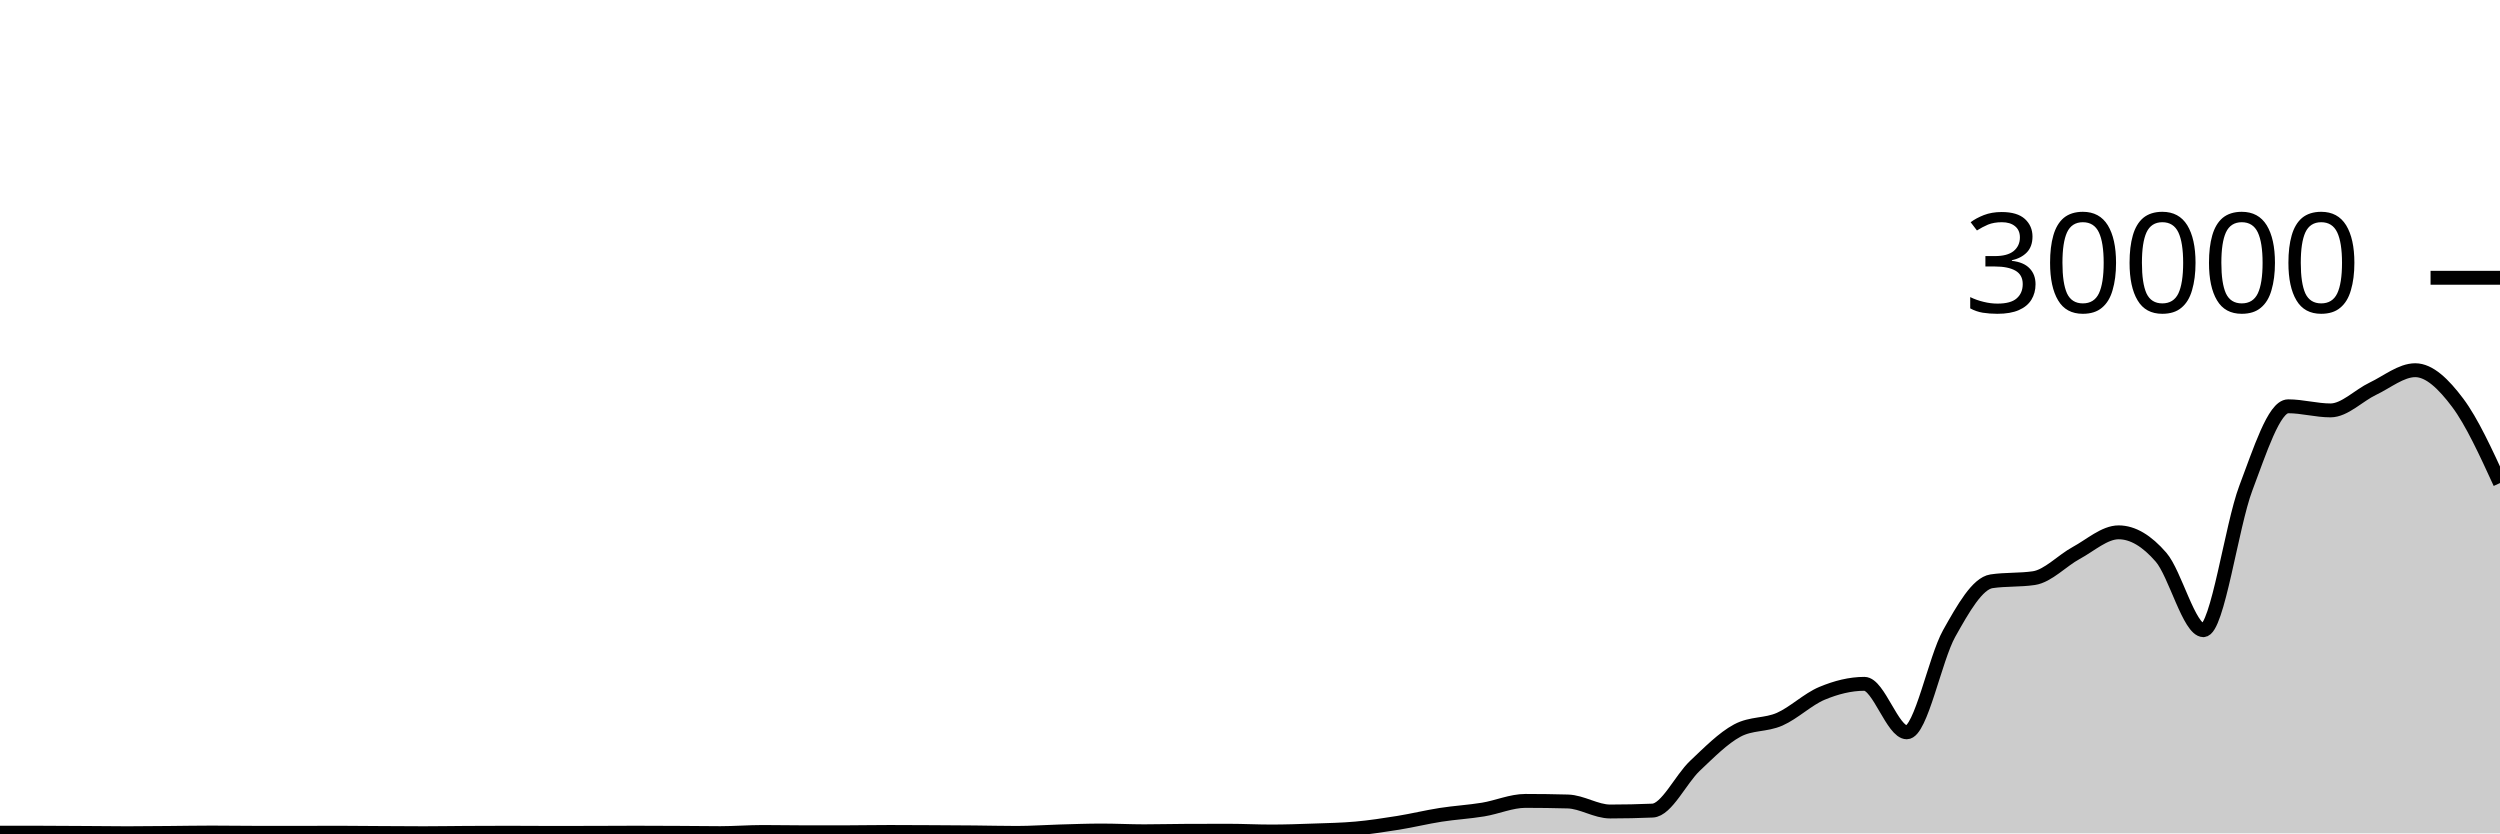
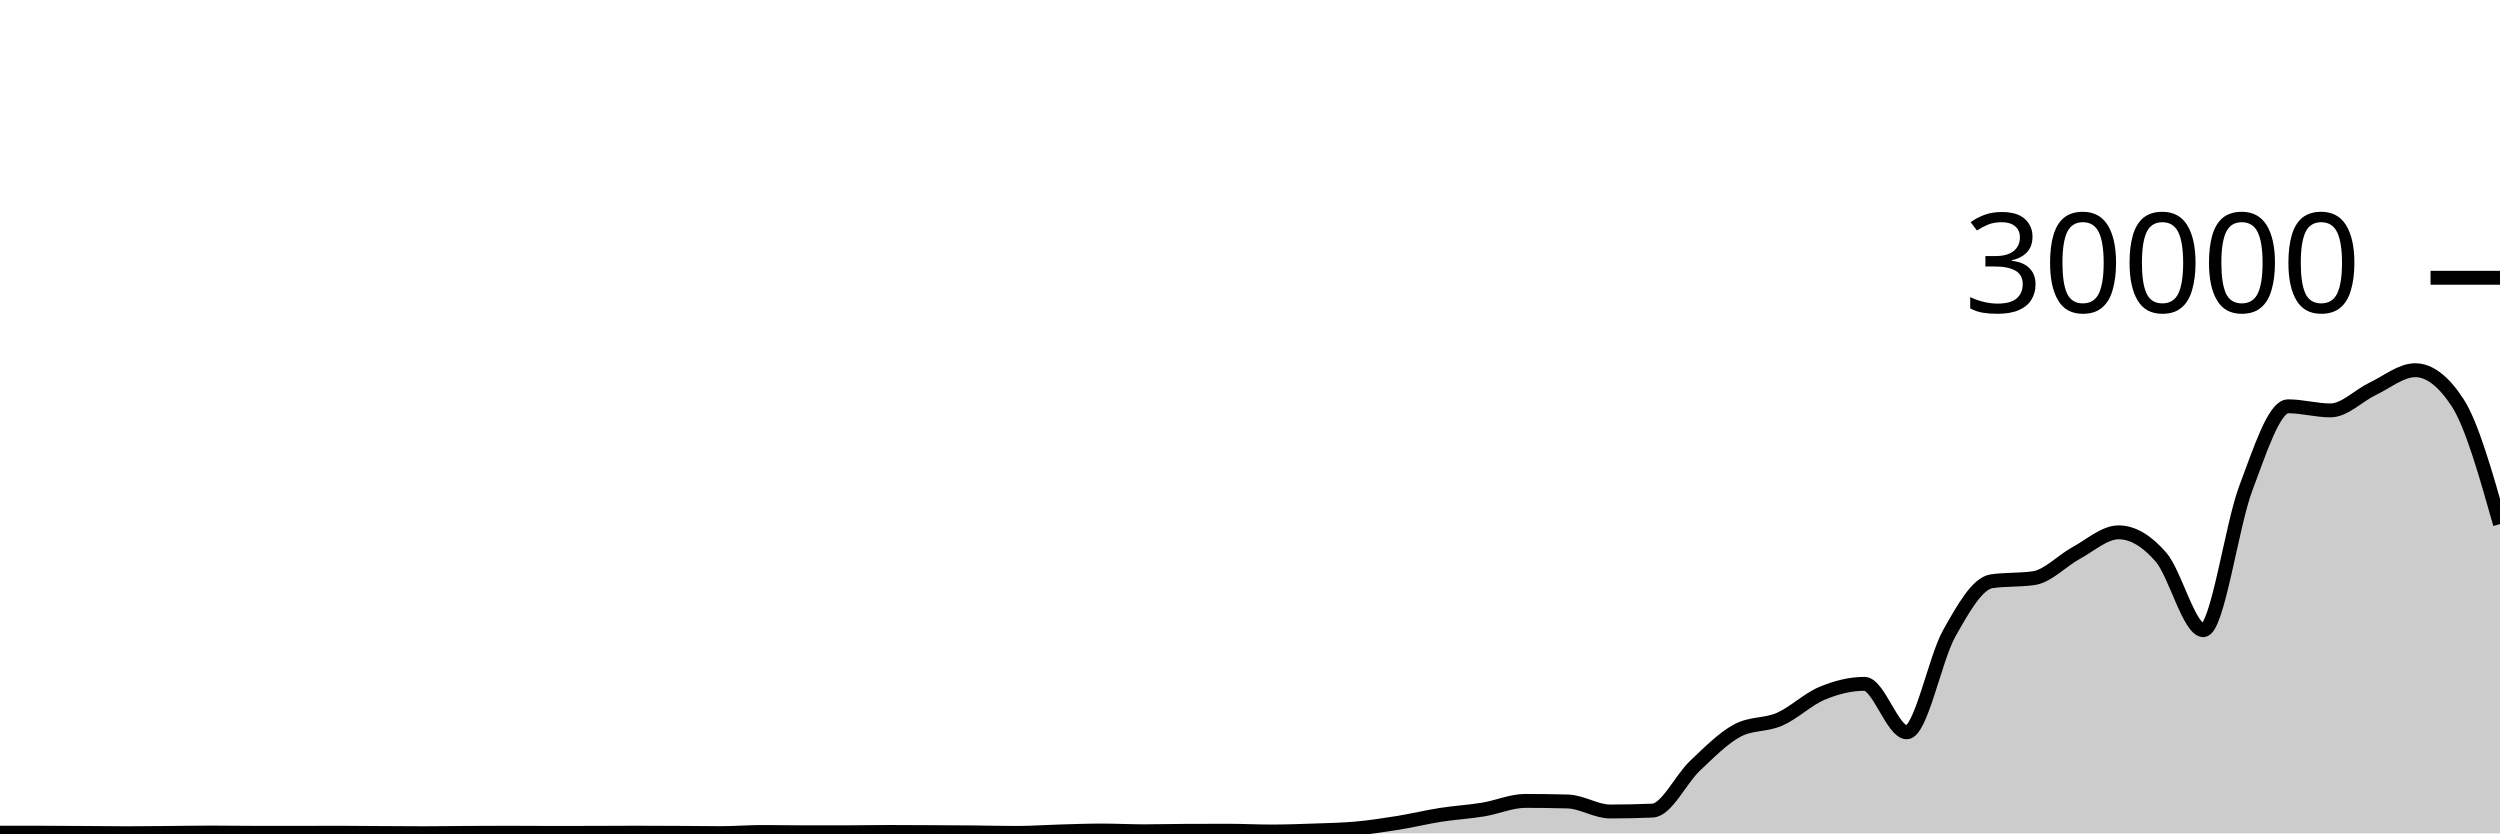
<svg xmlns="http://www.w3.org/2000/svg" viewBox="0 0 180 60">
  <g transform="translate(0,20)">
-     <path class="area" fill="rgba(0, 0, 0, 0.2)" d="M0,39.951C1.017,39.951,2.034,39.952,3.051,39.955C4.068,39.957,5.085,39.964,6.102,39.971C7.119,39.977,8.136,39.992,9.153,39.992C10.169,39.992,11.186,39.979,12.203,39.971C13.22,39.962,14.237,39.943,15.254,39.943C16.271,39.943,17.288,39.96,18.305,39.961C19.322,39.963,20.339,39.964,21.356,39.964C22.373,39.964,23.39,39.956,24.407,39.956C25.424,39.956,26.441,39.97,27.458,39.976C28.475,39.982,29.492,39.991,30.508,39.991C31.525,39.991,32.542,39.972,33.559,39.967C34.576,39.961,35.593,39.957,36.61,39.957C37.627,39.957,38.644,39.968,39.661,39.968C40.678,39.968,41.695,39.966,42.712,39.964C43.729,39.962,44.746,39.953,45.763,39.953C46.78,39.953,47.797,39.959,48.814,39.964C49.831,39.969,50.847,39.985,51.864,39.985C52.881,39.985,53.898,39.903,54.915,39.903C55.932,39.903,56.949,39.925,57.966,39.925C58.983,39.925,60,39.924,61.017,39.923C62.034,39.921,63.051,39.901,64.068,39.901C65.085,39.901,66.102,39.908,67.119,39.913C68.136,39.919,69.153,39.924,70.169,39.933C71.186,39.943,72.203,39.969,73.22,39.969C74.237,39.969,75.254,39.894,76.271,39.865C77.288,39.837,78.305,39.797,79.322,39.797C80.339,39.797,81.356,39.852,82.373,39.852C83.39,39.852,84.407,39.822,85.424,39.819C86.441,39.815,87.458,39.813,88.475,39.813C89.492,39.813,90.508,39.868,91.525,39.868C92.542,39.868,93.559,39.832,94.576,39.796C95.593,39.76,96.61,39.744,97.627,39.652C98.644,39.56,99.661,39.405,100.678,39.241C101.695,39.077,102.712,38.827,103.729,38.668C104.746,38.509,105.763,38.455,106.78,38.288C107.797,38.121,108.814,37.665,109.831,37.665C110.847,37.665,111.864,37.679,112.881,37.707C113.898,37.734,114.915,38.428,115.932,38.428C116.949,38.428,117.966,38.406,118.983,38.363C120,38.319,121.017,36.102,122.034,35.141C123.051,34.181,124.068,33.145,125.085,32.6C126.102,32.055,127.119,32.23,128.136,31.783C129.153,31.336,130.169,30.343,131.186,29.919C132.203,29.494,133.22,29.236,134.237,29.236C135.254,29.236,136.271,32.727,137.288,32.727C138.305,32.727,139.322,27.423,140.339,25.611C141.356,23.798,142.373,22.003,143.39,21.852C144.407,21.701,145.424,21.776,146.441,21.625C147.458,21.474,148.475,20.36,149.492,19.811C150.508,19.261,151.525,18.328,152.542,18.328C153.559,18.328,154.576,18.942,155.593,20.116C156.61,21.29,157.627,25.373,158.644,25.373C159.661,25.373,160.678,17.844,161.695,15.157C162.712,12.471,163.729,9.253,164.746,9.253C165.763,9.253,166.78,9.549,167.797,9.549C168.814,9.549,169.831,8.469,170.847,7.987C171.864,7.504,172.881,6.655,173.898,6.655C174.915,6.655,175.932,7.639,176.949,8.993C177.966,10.348,178.983,12.564,180,14.78L180,40C178.983,40,177.966,40,176.949,40C175.932,40,174.915,40,173.898,40C172.881,40,171.864,40,170.847,40C169.831,40,168.814,40,167.797,40C166.78,40,165.763,40,164.746,40C163.729,40,162.712,40,161.695,40C160.678,40,159.661,40,158.644,40C157.627,40,156.61,40,155.593,40C154.576,40,153.559,40,152.542,40C151.525,40,150.508,40,149.492,40C148.475,40,147.458,40,146.441,40C145.424,40,144.407,40,143.39,40C142.373,40,141.356,40,140.339,40C139.322,40,138.305,40,137.288,40C136.271,40,135.254,40,134.237,40C133.22,40,132.203,40,131.186,40C130.169,40,129.153,40,128.136,40C127.119,40,126.102,40,125.085,40C124.068,40,123.051,40,122.034,40C121.017,40,120,40,118.983,40C117.966,40,116.949,40,115.932,40C114.915,40,113.898,40,112.881,40C111.864,40,110.847,40,109.831,40C108.814,40,107.797,40,106.78,40C105.763,40,104.746,40,103.729,40C102.712,40,101.695,40,100.678,40C99.661,40,98.644,40,97.627,40C96.61,40,95.593,40,94.576,40C93.559,40,92.542,40,91.525,40C90.508,40,89.492,40,88.475,40C87.458,40,86.441,40,85.424,40C84.407,40,83.39,40,82.373,40C81.356,40,80.339,40,79.322,40C78.305,40,77.288,40,76.271,40C75.254,40,74.237,40,73.22,40C72.203,40,71.186,40,70.169,40C69.153,40,68.136,40,67.119,40C66.102,40,65.085,40,64.068,40C63.051,40,62.034,40,61.017,40C60,40,58.983,40,57.966,40C56.949,40,55.932,40,54.915,40C53.898,40,52.881,40,51.864,40C50.847,40,49.831,40,48.814,40C47.797,40,46.78,40,45.763,40C44.746,40,43.729,40,42.712,40C41.695,40,40.678,40,39.661,40C38.644,40,37.627,40,36.61,40C35.593,40,34.576,40,33.559,40C32.542,40,31.525,40,30.508,40C29.492,40,28.475,40,27.458,40C26.441,40,25.424,40,24.407,40C23.39,40,22.373,40,21.356,40C20.339,40,19.322,40,18.305,40C17.288,40,16.271,40,15.254,40C14.237,40,13.22,40,12.203,40C11.186,40,10.169,40,9.153,40C8.136,40,7.119,40,6.102,40C5.085,40,4.068,40,3.051,40C2.034,40,1.017,40,0,40Z" />
-     <path class="line" stroke="black" fill="none" d="M0,39.951C1.017,39.951,2.034,39.952,3.051,39.955C4.068,39.957,5.085,39.964,6.102,39.971C7.119,39.977,8.136,39.992,9.153,39.992C10.169,39.992,11.186,39.979,12.203,39.971C13.22,39.962,14.237,39.943,15.254,39.943C16.271,39.943,17.288,39.96,18.305,39.961C19.322,39.963,20.339,39.964,21.356,39.964C22.373,39.964,23.39,39.956,24.407,39.956C25.424,39.956,26.441,39.97,27.458,39.976C28.475,39.982,29.492,39.991,30.508,39.991C31.525,39.991,32.542,39.972,33.559,39.967C34.576,39.961,35.593,39.957,36.61,39.957C37.627,39.957,38.644,39.968,39.661,39.968C40.678,39.968,41.695,39.966,42.712,39.964C43.729,39.962,44.746,39.953,45.763,39.953C46.78,39.953,47.797,39.959,48.814,39.964C49.831,39.969,50.847,39.985,51.864,39.985C52.881,39.985,53.898,39.903,54.915,39.903C55.932,39.903,56.949,39.925,57.966,39.925C58.983,39.925,60,39.924,61.017,39.923C62.034,39.921,63.051,39.901,64.068,39.901C65.085,39.901,66.102,39.908,67.119,39.913C68.136,39.919,69.153,39.924,70.169,39.933C71.186,39.943,72.203,39.969,73.22,39.969C74.237,39.969,75.254,39.894,76.271,39.865C77.288,39.837,78.305,39.797,79.322,39.797C80.339,39.797,81.356,39.852,82.373,39.852C83.39,39.852,84.407,39.822,85.424,39.819C86.441,39.815,87.458,39.813,88.475,39.813C89.492,39.813,90.508,39.868,91.525,39.868C92.542,39.868,93.559,39.832,94.576,39.796C95.593,39.76,96.61,39.744,97.627,39.652C98.644,39.56,99.661,39.405,100.678,39.241C101.695,39.077,102.712,38.827,103.729,38.668C104.746,38.509,105.763,38.455,106.78,38.288C107.797,38.121,108.814,37.665,109.831,37.665C110.847,37.665,111.864,37.679,112.881,37.707C113.898,37.734,114.915,38.428,115.932,38.428C116.949,38.428,117.966,38.406,118.983,38.363C120,38.319,121.017,36.102,122.034,35.141C123.051,34.181,124.068,33.145,125.085,32.6C126.102,32.055,127.119,32.23,128.136,31.783C129.153,31.336,130.169,30.343,131.186,29.919C132.203,29.494,133.22,29.236,134.237,29.236C135.254,29.236,136.271,32.727,137.288,32.727C138.305,32.727,139.322,27.423,140.339,25.611C141.356,23.798,142.373,22.003,143.39,21.852C144.407,21.701,145.424,21.776,146.441,21.625C147.458,21.474,148.475,20.36,149.492,19.811C150.508,19.261,151.525,18.328,152.542,18.328C153.559,18.328,154.576,18.942,155.593,20.116C156.61,21.29,157.627,25.373,158.644,25.373C159.661,25.373,160.678,17.844,161.695,15.157C162.712,12.471,163.729,9.253,164.746,9.253C165.763,9.253,166.78,9.549,167.797,9.549C168.814,9.549,169.831,8.469,170.847,7.987C171.864,7.504,172.881,6.655,173.898,6.655C174.915,6.655,175.932,7.639,176.949,8.993C177.966,10.348,178.983,12.564,180,14.78" />
+     <path class="area" fill="rgba(0, 0, 0, 0.2)" d="M0,39.951C1.017,39.951,2.034,39.952,3.051,39.955C4.068,39.957,5.085,39.964,6.102,39.971C7.119,39.977,8.136,39.992,9.153,39.992C10.169,39.992,11.186,39.979,12.203,39.971C13.22,39.962,14.237,39.943,15.254,39.943C16.271,39.943,17.288,39.96,18.305,39.961C19.322,39.963,20.339,39.964,21.356,39.964C22.373,39.964,23.39,39.956,24.407,39.956C25.424,39.956,26.441,39.97,27.458,39.976C28.475,39.982,29.492,39.991,30.508,39.991C31.525,39.991,32.542,39.972,33.559,39.967C34.576,39.961,35.593,39.957,36.61,39.957C37.627,39.957,38.644,39.968,39.661,39.968C40.678,39.968,41.695,39.966,42.712,39.964C43.729,39.962,44.746,39.953,45.763,39.953C46.78,39.953,47.797,39.959,48.814,39.964C49.831,39.969,50.847,39.985,51.864,39.985C52.881,39.985,53.898,39.903,54.915,39.903C55.932,39.903,56.949,39.925,57.966,39.925C58.983,39.925,60,39.924,61.017,39.923C62.034,39.921,63.051,39.901,64.068,39.901C65.085,39.901,66.102,39.908,67.119,39.913C68.136,39.919,69.153,39.924,70.169,39.933C71.186,39.943,72.203,39.969,73.22,39.969C74.237,39.969,75.254,39.894,76.271,39.865C77.288,39.837,78.305,39.797,79.322,39.797C80.339,39.797,81.356,39.852,82.373,39.852C83.39,39.852,84.407,39.822,85.424,39.819C86.441,39.815,87.458,39.813,88.475,39.813C89.492,39.813,90.508,39.868,91.525,39.868C92.542,39.868,93.559,39.832,94.576,39.796C95.593,39.76,96.61,39.744,97.627,39.652C98.644,39.56,99.661,39.405,100.678,39.241C101.695,39.077,102.712,38.827,103.729,38.668C104.746,38.509,105.763,38.455,106.78,38.288C107.797,38.121,108.814,37.665,109.831,37.665C110.847,37.665,111.864,37.679,112.881,37.707C113.898,37.734,114.915,38.428,115.932,38.428C116.949,38.428,117.966,38.406,118.983,38.363C120,38.319,121.017,36.102,122.034,35.141C123.051,34.181,124.068,33.145,125.085,32.6C126.102,32.055,127.119,32.23,128.136,31.783C129.153,31.336,130.169,30.343,131.186,29.919C132.203,29.494,133.22,29.236,134.237,29.236C135.254,29.236,136.271,32.727,137.288,32.727C138.305,32.727,139.322,27.423,140.339,25.611C141.356,23.798,142.373,22.003,143.39,21.852C144.407,21.701,145.424,21.776,146.441,21.625C147.458,21.474,148.475,20.36,149.492,19.811C150.508,19.261,151.525,18.328,152.542,18.328C153.559,18.328,154.576,18.942,155.593,20.116C156.61,21.29,157.627,25.373,158.644,25.373C159.661,25.373,160.678,17.844,161.695,15.157C162.712,12.471,163.729,9.253,164.746,9.253C165.763,9.253,166.78,9.549,167.797,9.549C168.814,9.549,169.831,8.469,170.847,7.987C171.864,7.504,172.881,6.655,173.898,6.655C174.915,6.655,175.932,7.434,176.949,8.993C177.966,10.552,178.983,14.144,180,17.735L180,40C178.983,40,177.966,40,176.949,40C175.932,40,174.915,40,173.898,40C172.881,40,171.864,40,170.847,40C169.831,40,168.814,40,167.797,40C166.78,40,165.763,40,164.746,40C163.729,40,162.712,40,161.695,40C160.678,40,159.661,40,158.644,40C157.627,40,156.61,40,155.593,40C154.576,40,153.559,40,152.542,40C151.525,40,150.508,40,149.492,40C148.475,40,147.458,40,146.441,40C145.424,40,144.407,40,143.39,40C142.373,40,141.356,40,140.339,40C139.322,40,138.305,40,137.288,40C136.271,40,135.254,40,134.237,40C133.22,40,132.203,40,131.186,40C130.169,40,129.153,40,128.136,40C127.119,40,126.102,40,125.085,40C124.068,40,123.051,40,122.034,40C121.017,40,120,40,118.983,40C117.966,40,116.949,40,115.932,40C114.915,40,113.898,40,112.881,40C111.864,40,110.847,40,109.831,40C108.814,40,107.797,40,106.78,40C105.763,40,104.746,40,103.729,40C102.712,40,101.695,40,100.678,40C99.661,40,98.644,40,97.627,40C96.61,40,95.593,40,94.576,40C93.559,40,92.542,40,91.525,40C90.508,40,89.492,40,88.475,40C87.458,40,86.441,40,85.424,40C84.407,40,83.39,40,82.373,40C81.356,40,80.339,40,79.322,40C78.305,40,77.288,40,76.271,40C75.254,40,74.237,40,73.22,40C72.203,40,71.186,40,70.169,40C69.153,40,68.136,40,67.119,40C66.102,40,65.085,40,64.068,40C63.051,40,62.034,40,61.017,40C60,40,58.983,40,57.966,40C56.949,40,55.932,40,54.915,40C53.898,40,52.881,40,51.864,40C50.847,40,49.831,40,48.814,40C47.797,40,46.78,40,45.763,40C44.746,40,43.729,40,42.712,40C41.695,40,40.678,40,39.661,40C38.644,40,37.627,40,36.61,40C35.593,40,34.576,40,33.559,40C32.542,40,31.525,40,30.508,40C29.492,40,28.475,40,27.458,40C26.441,40,25.424,40,24.407,40C23.39,40,22.373,40,21.356,40C20.339,40,19.322,40,18.305,40C17.288,40,16.271,40,15.254,40C14.237,40,13.22,40,12.203,40C11.186,40,10.169,40,9.153,40C8.136,40,7.119,40,6.102,40C5.085,40,4.068,40,3.051,40C2.034,40,1.017,40,0,40Z" />
+     <path class="line" stroke="black" fill="none" d="M0,39.951C1.017,39.951,2.034,39.952,3.051,39.955C4.068,39.957,5.085,39.964,6.102,39.971C7.119,39.977,8.136,39.992,9.153,39.992C10.169,39.992,11.186,39.979,12.203,39.971C13.22,39.962,14.237,39.943,15.254,39.943C16.271,39.943,17.288,39.96,18.305,39.961C19.322,39.963,20.339,39.964,21.356,39.964C22.373,39.964,23.39,39.956,24.407,39.956C25.424,39.956,26.441,39.97,27.458,39.976C28.475,39.982,29.492,39.991,30.508,39.991C31.525,39.991,32.542,39.972,33.559,39.967C34.576,39.961,35.593,39.957,36.61,39.957C37.627,39.957,38.644,39.968,39.661,39.968C40.678,39.968,41.695,39.966,42.712,39.964C43.729,39.962,44.746,39.953,45.763,39.953C46.78,39.953,47.797,39.959,48.814,39.964C49.831,39.969,50.847,39.985,51.864,39.985C52.881,39.985,53.898,39.903,54.915,39.903C55.932,39.903,56.949,39.925,57.966,39.925C58.983,39.925,60,39.924,61.017,39.923C62.034,39.921,63.051,39.901,64.068,39.901C65.085,39.901,66.102,39.908,67.119,39.913C68.136,39.919,69.153,39.924,70.169,39.933C71.186,39.943,72.203,39.969,73.22,39.969C74.237,39.969,75.254,39.894,76.271,39.865C77.288,39.837,78.305,39.797,79.322,39.797C80.339,39.797,81.356,39.852,82.373,39.852C83.39,39.852,84.407,39.822,85.424,39.819C86.441,39.815,87.458,39.813,88.475,39.813C89.492,39.813,90.508,39.868,91.525,39.868C92.542,39.868,93.559,39.832,94.576,39.796C95.593,39.76,96.61,39.744,97.627,39.652C98.644,39.56,99.661,39.405,100.678,39.241C101.695,39.077,102.712,38.827,103.729,38.668C104.746,38.509,105.763,38.455,106.78,38.288C107.797,38.121,108.814,37.665,109.831,37.665C110.847,37.665,111.864,37.679,112.881,37.707C113.898,37.734,114.915,38.428,115.932,38.428C116.949,38.428,117.966,38.406,118.983,38.363C120,38.319,121.017,36.102,122.034,35.141C123.051,34.181,124.068,33.145,125.085,32.6C126.102,32.055,127.119,32.23,128.136,31.783C129.153,31.336,130.169,30.343,131.186,29.919C132.203,29.494,133.22,29.236,134.237,29.236C135.254,29.236,136.271,32.727,137.288,32.727C138.305,32.727,139.322,27.423,140.339,25.611C141.356,23.798,142.373,22.003,143.39,21.852C144.407,21.701,145.424,21.776,146.441,21.625C147.458,21.474,148.475,20.36,149.492,19.811C150.508,19.261,151.525,18.328,152.542,18.328C153.559,18.328,154.576,18.942,155.593,20.116C156.61,21.29,157.627,25.373,158.644,25.373C159.661,25.373,160.678,17.844,161.695,15.157C162.712,12.471,163.729,9.253,164.746,9.253C165.763,9.253,166.78,9.549,167.797,9.549C168.814,9.549,169.831,8.469,170.847,7.987C171.864,7.504,172.881,6.655,173.898,6.655C174.915,6.655,175.932,7.434,176.949,8.993C177.966,10.552,178.983,14.144,180,17.735" />
    <path class="axis-ceiling" stroke-width="1" stroke="black" fill="none" d="M175,0L180,0" />
    <text class="axis-ceiling-label" font-family="sans-serif" text-anchor="end" font-size="10px" x="170" y="2.5">30000</text>
  </g>
</svg>
